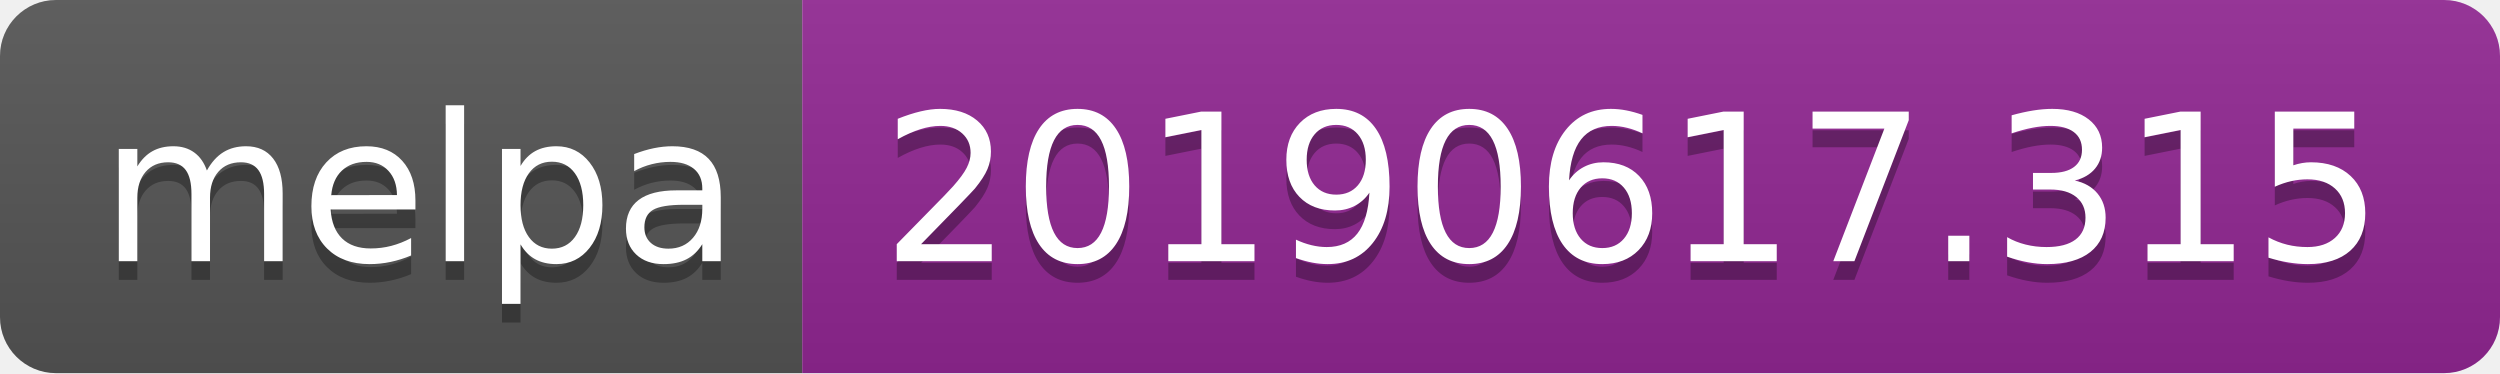
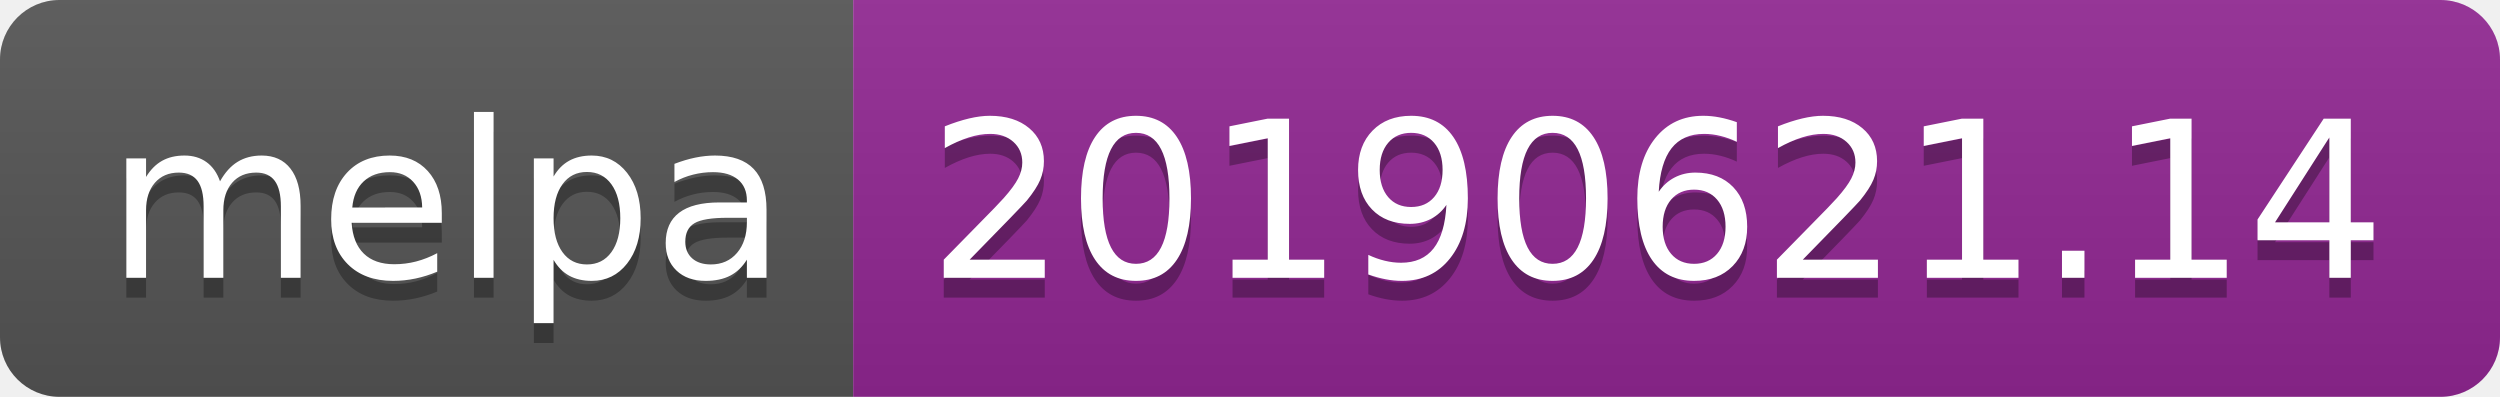
- <svg xmlns="http://www.w3.org/2000/svg" width="134" height="20">
+ <svg xmlns="http://www.w3.org/2000/svg" width="126" height="20">
  <linearGradient id="b" x2="0" y2="100%">
    <stop offset="0" stop-color="#bbb" stop-opacity=".1" />
    <stop offset="1" stop-opacity=".1" />
  </linearGradient>
  <clipPath id="a">
-     <rect width="134" height="20" rx="3" fill="#fff" />
+     <rect width="126" height="20" rx="3" fill="#fff" />
  </clipPath>
  <g clip-path="url(#a)">
    <path fill="#555" d="M0 0h43v20H0z" />
-     <path fill="#922793" d="M43 0h91v20H43z" />
-     <path fill="url(#b)" d="M0 0h134v20H0z" />
+     <path fill="#922793" d="M43 0h83v20H43z" />
+     <path fill="url(#b)" d="M0 0h126v20H0z" />
  </g>
  <g fill="#fff" text-anchor="middle" font-family="DejaVu Sans,Verdana,Geneva,sans-serif" font-size="110">
    <text x="225" y="150" fill="#010101" fill-opacity=".3" transform="scale(.1)" textLength="330">melpa</text>
    <text x="225" y="140" transform="scale(.1)" textLength="330">melpa</text>
-     <text x="875" y="150" fill="#010101" fill-opacity=".3" transform="scale(.1)" textLength="810">20190617.315</text>
-     <text x="875" y="140" transform="scale(.1)" textLength="810">20190617.315</text>
+     <text x="835" y="150" fill="#010101" fill-opacity=".3" transform="scale(.1)" textLength="730">20190621.14</text>
+     <text x="835" y="140" transform="scale(.1)" textLength="730">20190621.14</text>
  </g>
</svg>
